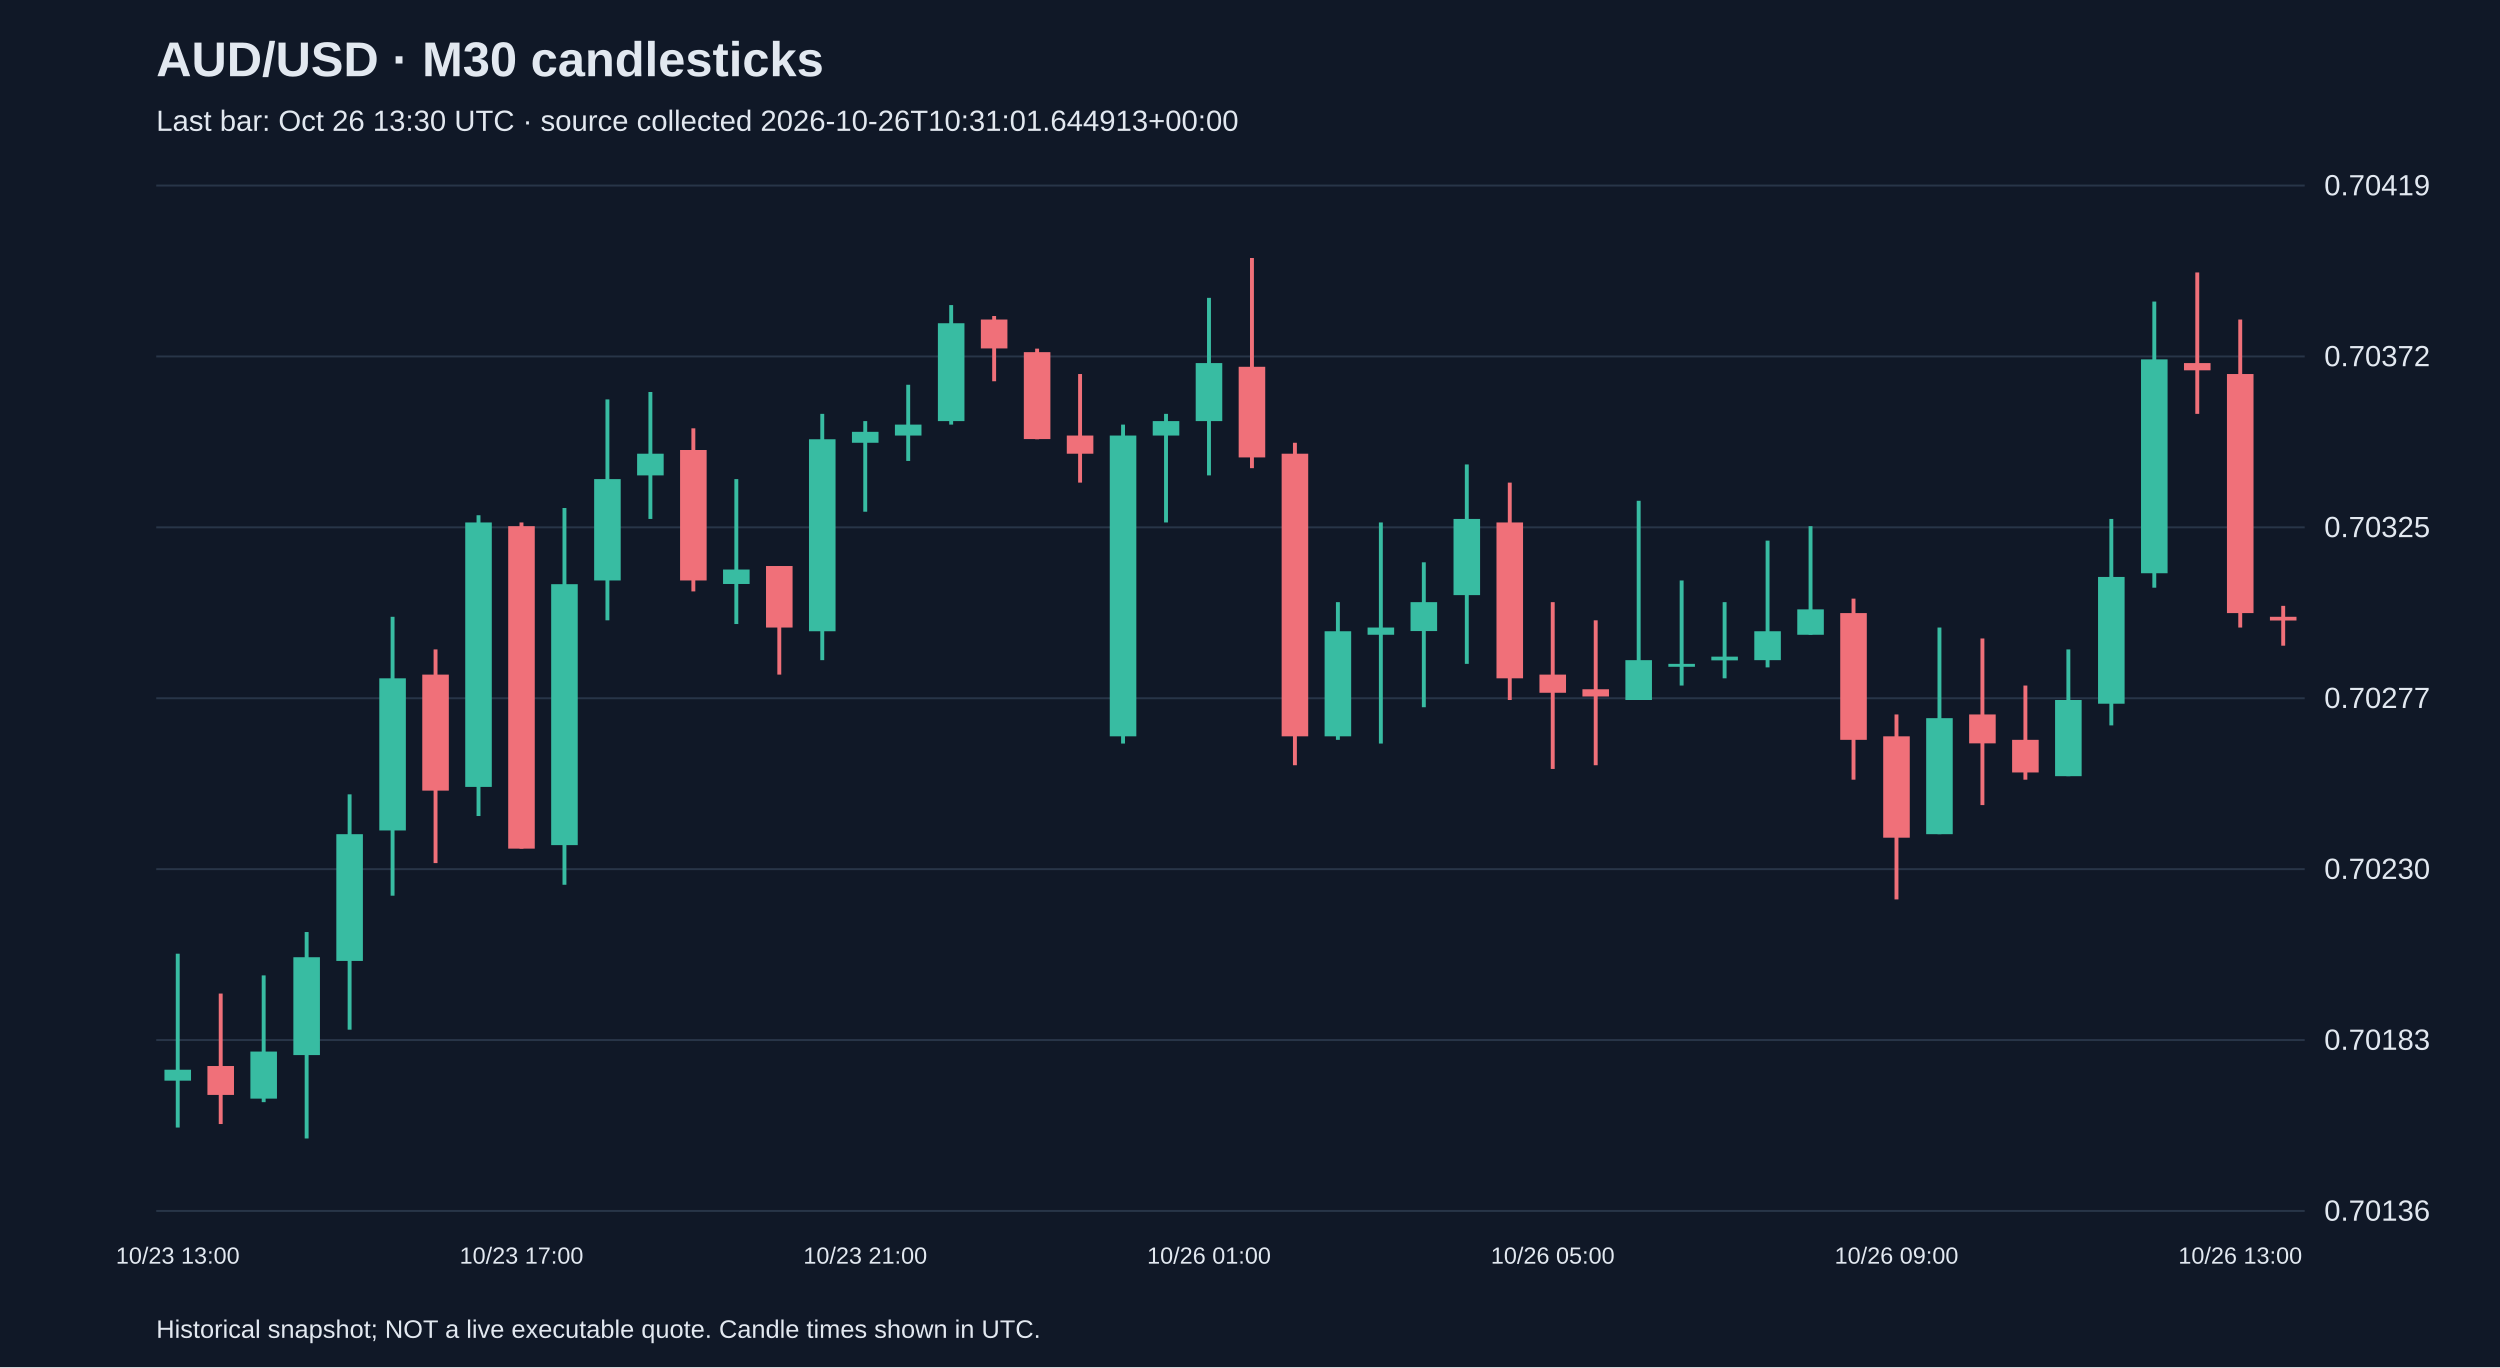
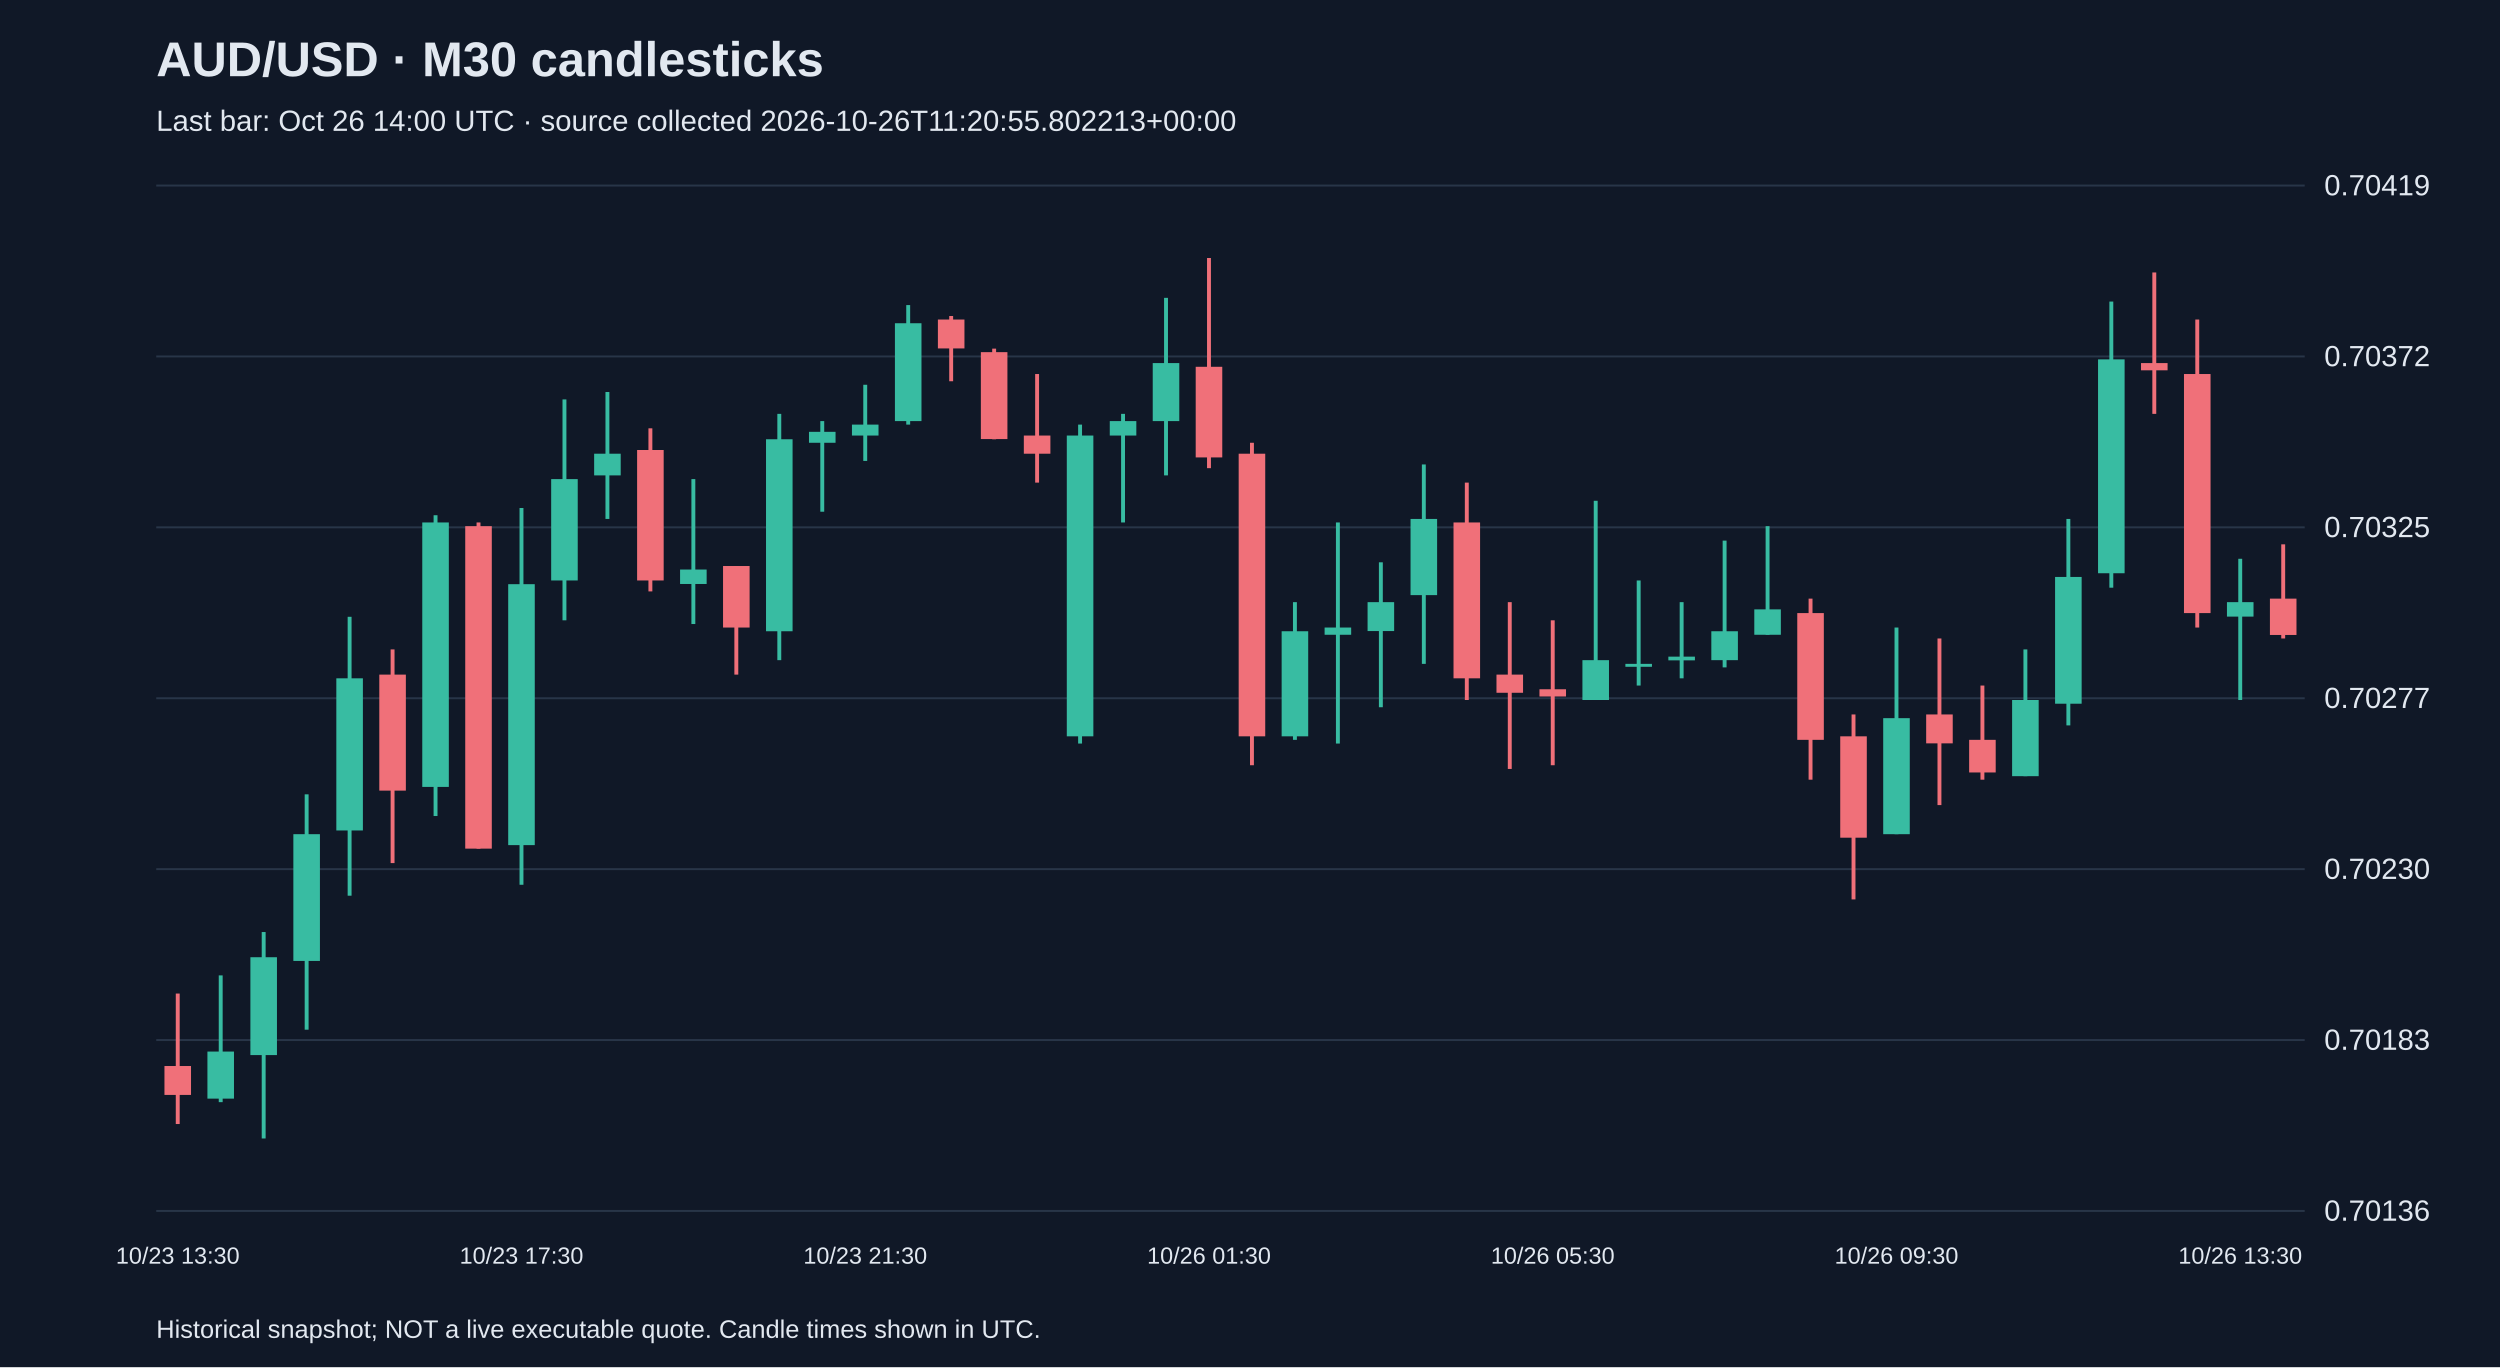
<svg xmlns="http://www.w3.org/2000/svg" viewBox="0 0 1280 700">
  <rect width="100%" height="100%" fill="#101827" />
  <style>text{font-family:Arial,sans-serif;fill:#e2e8f0}</style>
  <text x="80" y="39" font-size="25" font-weight="bold">AUD/USD · M30 candlesticks</text>
-   <text x="80" y="67" font-size="15" fill="#a6b1c5">Last bar: Oct 26 13:30 UTC · source collected 2026-10-26T10:31:01.644913+00:00</text>
+   <text x="80" y="67" font-size="15" fill="#a6b1c5">Last bar: Oct 26 14:00 UTC · source collected 2026-10-26T11:20:55.802213+00:00</text>
  <line x1="80" y1="620.0" x2="1180" y2="620.0" stroke="#283548" />
  <text x="1190" y="625.0" font-size="15">0.70136</text>
  <line x1="80" y1="532.5" x2="1180" y2="532.5" stroke="#283548" />
  <text x="1190" y="537.5" font-size="15">0.70183</text>
  <line x1="80" y1="445.0" x2="1180" y2="445.0" stroke="#283548" />
  <text x="1190" y="450.0" font-size="15">0.70230</text>
  <line x1="80" y1="357.5" x2="1180" y2="357.5" stroke="#283548" />
  <text x="1190" y="362.5" font-size="15">0.70277</text>
  <line x1="80" y1="270.0" x2="1180" y2="270.0" stroke="#283548" />
  <text x="1190" y="275.0" font-size="15">0.70325</text>
  <line x1="80" y1="182.5" x2="1180" y2="182.5" stroke="#283548" />
  <text x="1190" y="187.5" font-size="15">0.70372</text>
  <line x1="80" y1="95.0" x2="1180" y2="95.0" stroke="#283548" />
  <text x="1190" y="100.0" font-size="15">0.70419</text>
-   <line x1="91.0" y1="488.3" x2="91.0" y2="577.3" stroke="#38bca2" stroke-width="2" />
-   <rect x="84.2" y="547.7" width="13.6" height="5.6" fill="#38bca2" />
-   <text x="91.0" y="647" text-anchor="middle" font-size="12">10/23 13:00</text>
-   <line x1="113.0" y1="508.7" x2="113.0" y2="575.5" stroke="#f07079" stroke-width="2" />
-   <rect x="106.2" y="545.8" width="13.6" height="14.8" fill="#f07079" />
-   <line x1="135.0" y1="499.4" x2="135.0" y2="564.3" stroke="#38bca2" stroke-width="2" />
-   <rect x="128.2" y="538.4" width="13.6" height="24.1" fill="#38bca2" />
-   <line x1="157.0" y1="477.2" x2="157.0" y2="582.9" stroke="#38bca2" stroke-width="2" />
-   <rect x="150.2" y="490.1" width="13.6" height="50.1" fill="#38bca2" />
-   <line x1="179.0" y1="406.7" x2="179.0" y2="527.2" stroke="#38bca2" stroke-width="2" />
-   <rect x="172.2" y="427.1" width="13.6" height="64.9" fill="#38bca2" />
-   <line x1="201.0" y1="315.8" x2="201.0" y2="458.6" stroke="#38bca2" stroke-width="2" />
-   <rect x="194.2" y="347.3" width="13.6" height="77.9" fill="#38bca2" />
-   <line x1="223.0" y1="332.5" x2="223.0" y2="441.9" stroke="#f07079" stroke-width="2" />
-   <rect x="216.2" y="345.4" width="13.6" height="59.4" fill="#f07079" />
-   <line x1="245.0" y1="263.8" x2="245.0" y2="417.8" stroke="#38bca2" stroke-width="2" />
-   <rect x="238.2" y="267.5" width="13.6" height="135.4" fill="#38bca2" />
-   <line x1="267.0" y1="267.5" x2="267.0" y2="434.5" stroke="#f07079" stroke-width="2" />
-   <rect x="260.2" y="269.4" width="13.6" height="165.1" fill="#f07079" />
-   <text x="267.0" y="647" text-anchor="middle" font-size="12">10/23 17:00</text>
-   <line x1="289.0" y1="260.1" x2="289.0" y2="453.0" stroke="#38bca2" stroke-width="2" />
-   <rect x="282.2" y="299.1" width="13.6" height="133.6" fill="#38bca2" />
-   <line x1="311.0" y1="204.5" x2="311.0" y2="317.6" stroke="#38bca2" stroke-width="2" />
-   <rect x="304.2" y="245.3" width="13.6" height="51.9" fill="#38bca2" />
-   <line x1="333.0" y1="200.7" x2="333.0" y2="265.7" stroke="#38bca2" stroke-width="2" />
-   <rect x="326.2" y="232.3" width="13.6" height="11.1" fill="#38bca2" />
-   <line x1="355.0" y1="219.3" x2="355.0" y2="302.8" stroke="#f07079" stroke-width="2" />
-   <rect x="348.2" y="230.4" width="13.6" height="66.8" fill="#f07079" />
-   <line x1="377.0" y1="245.3" x2="377.0" y2="319.5" stroke="#38bca2" stroke-width="2" />
-   <rect x="370.2" y="291.6" width="13.6" height="7.4" fill="#38bca2" />
-   <line x1="399.0" y1="289.8" x2="399.0" y2="345.4" stroke="#f07079" stroke-width="2" />
-   <rect x="392.2" y="289.8" width="13.6" height="31.5" fill="#f07079" />
-   <line x1="421.0" y1="211.9" x2="421.0" y2="338.0" stroke="#38bca2" stroke-width="2" />
-   <rect x="414.2" y="224.9" width="13.6" height="98.3" fill="#38bca2" />
-   <line x1="443.0" y1="215.6" x2="443.0" y2="262.0" stroke="#38bca2" stroke-width="2" />
-   <rect x="436.2" y="221.1" width="13.6" height="5.6" fill="#38bca2" />
-   <text x="443.0" y="647" text-anchor="middle" font-size="12">10/23 21:00</text>
-   <line x1="465.0" y1="197.0" x2="465.0" y2="236.0" stroke="#38bca2" stroke-width="2" />
-   <rect x="458.2" y="217.4" width="13.6" height="5.6" fill="#38bca2" />
-   <line x1="487.0" y1="156.2" x2="487.0" y2="217.4" stroke="#38bca2" stroke-width="2" />
-   <rect x="480.2" y="165.5" width="13.6" height="50.1" fill="#38bca2" />
-   <line x1="509.0" y1="161.8" x2="509.0" y2="195.2" stroke="#f07079" stroke-width="2" />
-   <rect x="502.2" y="163.6" width="13.6" height="14.8" fill="#f07079" />
-   <line x1="531.0" y1="178.5" x2="531.0" y2="224.9" stroke="#f07079" stroke-width="2" />
-   <rect x="524.2" y="180.3" width="13.6" height="44.5" fill="#f07079" />
-   <line x1="553.0" y1="191.5" x2="553.0" y2="247.1" stroke="#f07079" stroke-width="2" />
-   <rect x="546.2" y="223.0" width="13.6" height="9.3" fill="#f07079" />
-   <line x1="575.0" y1="217.4" x2="575.0" y2="380.7" stroke="#38bca2" stroke-width="2" />
-   <rect x="568.2" y="223.0" width="13.6" height="154.0" fill="#38bca2" />
-   <line x1="597.0" y1="211.9" x2="597.0" y2="267.5" stroke="#38bca2" stroke-width="2" />
-   <rect x="590.2" y="215.6" width="13.6" height="7.4" fill="#38bca2" />
-   <line x1="619.0" y1="152.5" x2="619.0" y2="243.4" stroke="#38bca2" stroke-width="2" />
-   <rect x="612.2" y="185.9" width="13.6" height="29.7" fill="#38bca2" />
-   <text x="619.0" y="647" text-anchor="middle" font-size="12">10/26 01:00</text>
-   <line x1="641.0" y1="132.1" x2="641.0" y2="239.7" stroke="#f07079" stroke-width="2" />
-   <rect x="634.2" y="187.8" width="13.6" height="46.4" fill="#f07079" />
-   <line x1="663.0" y1="226.7" x2="663.0" y2="391.8" stroke="#f07079" stroke-width="2" />
-   <rect x="656.2" y="232.3" width="13.6" height="144.7" fill="#f07079" />
-   <line x1="685.0" y1="308.3" x2="685.0" y2="378.8" stroke="#38bca2" stroke-width="2" />
-   <rect x="678.2" y="323.2" width="13.6" height="53.8" fill="#38bca2" />
-   <line x1="707.0" y1="267.5" x2="707.0" y2="380.7" stroke="#38bca2" stroke-width="2" />
-   <rect x="700.2" y="321.3" width="13.6" height="3.7" fill="#38bca2" />
-   <line x1="729.0" y1="287.9" x2="729.0" y2="362.1" stroke="#38bca2" stroke-width="2" />
-   <rect x="722.2" y="308.3" width="13.6" height="14.8" fill="#38bca2" />
-   <line x1="751.0" y1="237.8" x2="751.0" y2="339.9" stroke="#38bca2" stroke-width="2" />
-   <rect x="744.2" y="265.7" width="13.6" height="39.0" fill="#38bca2" />
-   <line x1="773.0" y1="247.1" x2="773.0" y2="358.4" stroke="#f07079" stroke-width="2" />
-   <rect x="766.2" y="267.5" width="13.6" height="79.8" fill="#f07079" />
-   <line x1="795.0" y1="308.3" x2="795.0" y2="393.7" stroke="#f07079" stroke-width="2" />
-   <rect x="788.2" y="345.4" width="13.6" height="9.3" fill="#f07079" />
-   <text x="795.0" y="647" text-anchor="middle" font-size="12">10/26 05:00</text>
-   <line x1="817.0" y1="317.6" x2="817.0" y2="391.8" stroke="#f07079" stroke-width="2" />
-   <rect x="810.2" y="352.9" width="13.6" height="3.7" fill="#f07079" />
-   <line x1="839.0" y1="256.4" x2="839.0" y2="358.4" stroke="#38bca2" stroke-width="2" />
-   <rect x="832.2" y="338.0" width="13.6" height="20.4" fill="#38bca2" />
-   <line x1="861.0" y1="297.2" x2="861.0" y2="351.0" stroke="#38bca2" stroke-width="2" />
-   <rect x="854.2" y="339.9" width="13.6" height="1.5" fill="#38bca2" />
-   <line x1="883.0" y1="308.3" x2="883.0" y2="347.3" stroke="#38bca2" stroke-width="2" />
-   <rect x="876.2" y="336.2" width="13.6" height="1.9" fill="#38bca2" />
-   <line x1="905.0" y1="276.8" x2="905.0" y2="341.7" stroke="#38bca2" stroke-width="2" />
-   <rect x="898.2" y="323.2" width="13.6" height="14.8" fill="#38bca2" />
-   <line x1="927.0" y1="269.4" x2="927.0" y2="325.0" stroke="#38bca2" stroke-width="2" />
-   <rect x="920.2" y="312.0" width="13.6" height="13.0" fill="#38bca2" />
-   <line x1="949.0" y1="306.5" x2="949.0" y2="399.2" stroke="#f07079" stroke-width="2" />
-   <rect x="942.2" y="313.9" width="13.6" height="64.9" fill="#f07079" />
-   <line x1="971.0" y1="365.8" x2="971.0" y2="460.5" stroke="#f07079" stroke-width="2" />
-   <rect x="964.2" y="377.0" width="13.6" height="51.9" fill="#f07079" />
-   <text x="971.0" y="647" text-anchor="middle" font-size="12">10/26 09:00</text>
-   <line x1="993.0" y1="321.3" x2="993.0" y2="427.1" stroke="#38bca2" stroke-width="2" />
-   <rect x="986.2" y="367.7" width="13.6" height="59.4" fill="#38bca2" />
-   <line x1="1015.0" y1="326.9" x2="1015.0" y2="412.2" stroke="#f07079" stroke-width="2" />
-   <rect x="1008.2" y="365.8" width="13.6" height="14.8" fill="#f07079" />
-   <line x1="1037.0" y1="351.0" x2="1037.0" y2="399.2" stroke="#f07079" stroke-width="2" />
-   <rect x="1030.2" y="378.8" width="13.6" height="16.7" fill="#f07079" />
-   <line x1="1059.0" y1="332.5" x2="1059.0" y2="397.4" stroke="#38bca2" stroke-width="2" />
-   <rect x="1052.2" y="358.4" width="13.6" height="39.0" fill="#38bca2" />
-   <line x1="1081.0" y1="265.7" x2="1081.0" y2="371.4" stroke="#38bca2" stroke-width="2" />
-   <rect x="1074.2" y="295.4" width="13.6" height="64.9" fill="#38bca2" />
-   <line x1="1103.0" y1="154.4" x2="1103.0" y2="300.9" stroke="#38bca2" stroke-width="2" />
-   <rect x="1096.2" y="184.0" width="13.6" height="109.5" fill="#38bca2" />
-   <line x1="1125.0" y1="139.5" x2="1125.0" y2="211.9" stroke="#f07079" stroke-width="2" />
-   <rect x="1118.2" y="185.9" width="13.6" height="3.7" fill="#f07079" />
-   <line x1="1147.0" y1="163.6" x2="1147.0" y2="321.3" stroke="#f07079" stroke-width="2" />
-   <rect x="1140.2" y="191.5" width="13.6" height="122.4" fill="#f07079" />
-   <text x="1147.0" y="647" text-anchor="middle" font-size="12">10/26 13:00</text>
-   <line x1="1169.0" y1="310.2" x2="1169.0" y2="330.6" stroke="#f07079" stroke-width="2" />
-   <rect x="1162.2" y="315.8" width="13.6" height="1.9" fill="#f07079" />
+   <line x1="91.0" y1="508.7" x2="91.0" y2="575.5" stroke="#f07079" stroke-width="2" />
+   <rect x="84.2" y="545.8" width="13.6" height="14.8" fill="#f07079" />
+   <text x="91.0" y="647" text-anchor="middle" font-size="12">10/23 13:30</text>
+   <line x1="113.0" y1="499.4" x2="113.0" y2="564.3" stroke="#38bca2" stroke-width="2" />
+   <rect x="106.2" y="538.4" width="13.6" height="24.1" fill="#38bca2" />
+   <line x1="135.0" y1="477.2" x2="135.0" y2="582.9" stroke="#38bca2" stroke-width="2" />
+   <rect x="128.2" y="490.1" width="13.6" height="50.1" fill="#38bca2" />
+   <line x1="157.0" y1="406.7" x2="157.0" y2="527.2" stroke="#38bca2" stroke-width="2" />
+   <rect x="150.2" y="427.1" width="13.6" height="64.9" fill="#38bca2" />
+   <line x1="179.0" y1="315.8" x2="179.0" y2="458.6" stroke="#38bca2" stroke-width="2" />
+   <rect x="172.2" y="347.3" width="13.6" height="77.9" fill="#38bca2" />
+   <line x1="201.0" y1="332.5" x2="201.0" y2="441.9" stroke="#f07079" stroke-width="2" />
+   <rect x="194.2" y="345.4" width="13.6" height="59.4" fill="#f07079" />
+   <line x1="223.0" y1="263.8" x2="223.0" y2="417.8" stroke="#38bca2" stroke-width="2" />
+   <rect x="216.2" y="267.5" width="13.6" height="135.4" fill="#38bca2" />
+   <line x1="245.0" y1="267.5" x2="245.0" y2="434.5" stroke="#f07079" stroke-width="2" />
+   <rect x="238.2" y="269.4" width="13.6" height="165.1" fill="#f07079" />
+   <line x1="267.0" y1="260.1" x2="267.0" y2="453.0" stroke="#38bca2" stroke-width="2" />
+   <rect x="260.2" y="299.1" width="13.6" height="133.6" fill="#38bca2" />
+   <text x="267.0" y="647" text-anchor="middle" font-size="12">10/23 17:30</text>
+   <line x1="289.0" y1="204.5" x2="289.0" y2="317.6" stroke="#38bca2" stroke-width="2" />
+   <rect x="282.2" y="245.3" width="13.6" height="51.9" fill="#38bca2" />
+   <line x1="311.0" y1="200.7" x2="311.0" y2="265.7" stroke="#38bca2" stroke-width="2" />
+   <rect x="304.2" y="232.3" width="13.6" height="11.1" fill="#38bca2" />
+   <line x1="333.0" y1="219.3" x2="333.0" y2="302.8" stroke="#f07079" stroke-width="2" />
+   <rect x="326.2" y="230.4" width="13.6" height="66.8" fill="#f07079" />
+   <line x1="355.0" y1="245.3" x2="355.0" y2="319.5" stroke="#38bca2" stroke-width="2" />
+   <rect x="348.2" y="291.6" width="13.6" height="7.4" fill="#38bca2" />
+   <line x1="377.0" y1="289.8" x2="377.0" y2="345.4" stroke="#f07079" stroke-width="2" />
+   <rect x="370.2" y="289.8" width="13.6" height="31.5" fill="#f07079" />
+   <line x1="399.0" y1="211.9" x2="399.0" y2="338.0" stroke="#38bca2" stroke-width="2" />
+   <rect x="392.2" y="224.9" width="13.6" height="98.3" fill="#38bca2" />
+   <line x1="421.0" y1="215.6" x2="421.0" y2="262.0" stroke="#38bca2" stroke-width="2" />
+   <rect x="414.2" y="221.1" width="13.6" height="5.6" fill="#38bca2" />
+   <line x1="443.0" y1="197.0" x2="443.0" y2="236.0" stroke="#38bca2" stroke-width="2" />
+   <rect x="436.2" y="217.4" width="13.6" height="5.6" fill="#38bca2" />
+   <text x="443.0" y="647" text-anchor="middle" font-size="12">10/23 21:30</text>
+   <line x1="465.0" y1="156.2" x2="465.0" y2="217.4" stroke="#38bca2" stroke-width="2" />
+   <rect x="458.2" y="165.5" width="13.6" height="50.1" fill="#38bca2" />
+   <line x1="487.0" y1="161.8" x2="487.0" y2="195.2" stroke="#f07079" stroke-width="2" />
+   <rect x="480.2" y="163.6" width="13.6" height="14.8" fill="#f07079" />
+   <line x1="509.0" y1="178.5" x2="509.0" y2="224.9" stroke="#f07079" stroke-width="2" />
+   <rect x="502.2" y="180.3" width="13.6" height="44.5" fill="#f07079" />
+   <line x1="531.0" y1="191.5" x2="531.0" y2="247.1" stroke="#f07079" stroke-width="2" />
+   <rect x="524.2" y="223.0" width="13.6" height="9.3" fill="#f07079" />
+   <line x1="553.0" y1="217.4" x2="553.0" y2="380.7" stroke="#38bca2" stroke-width="2" />
+   <rect x="546.2" y="223.0" width="13.6" height="154.0" fill="#38bca2" />
+   <line x1="575.0" y1="211.9" x2="575.0" y2="267.5" stroke="#38bca2" stroke-width="2" />
+   <rect x="568.2" y="215.6" width="13.6" height="7.4" fill="#38bca2" />
+   <line x1="597.0" y1="152.5" x2="597.0" y2="243.4" stroke="#38bca2" stroke-width="2" />
+   <rect x="590.2" y="185.9" width="13.6" height="29.7" fill="#38bca2" />
+   <line x1="619.0" y1="132.1" x2="619.0" y2="239.7" stroke="#f07079" stroke-width="2" />
+   <rect x="612.2" y="187.8" width="13.6" height="46.4" fill="#f07079" />
+   <text x="619.0" y="647" text-anchor="middle" font-size="12">10/26 01:30</text>
+   <line x1="641.0" y1="226.7" x2="641.0" y2="391.8" stroke="#f07079" stroke-width="2" />
+   <rect x="634.2" y="232.3" width="13.6" height="144.7" fill="#f07079" />
+   <line x1="663.0" y1="308.3" x2="663.0" y2="378.8" stroke="#38bca2" stroke-width="2" />
+   <rect x="656.2" y="323.2" width="13.6" height="53.8" fill="#38bca2" />
+   <line x1="685.0" y1="267.5" x2="685.0" y2="380.7" stroke="#38bca2" stroke-width="2" />
+   <rect x="678.2" y="321.3" width="13.6" height="3.7" fill="#38bca2" />
+   <line x1="707.0" y1="287.9" x2="707.0" y2="362.1" stroke="#38bca2" stroke-width="2" />
+   <rect x="700.2" y="308.3" width="13.6" height="14.8" fill="#38bca2" />
+   <line x1="729.0" y1="237.8" x2="729.0" y2="339.9" stroke="#38bca2" stroke-width="2" />
+   <rect x="722.2" y="265.7" width="13.6" height="39.0" fill="#38bca2" />
+   <line x1="751.0" y1="247.1" x2="751.0" y2="358.4" stroke="#f07079" stroke-width="2" />
+   <rect x="744.2" y="267.5" width="13.6" height="79.8" fill="#f07079" />
+   <line x1="773.0" y1="308.3" x2="773.0" y2="393.7" stroke="#f07079" stroke-width="2" />
+   <rect x="766.2" y="345.4" width="13.6" height="9.3" fill="#f07079" />
+   <line x1="795.0" y1="317.6" x2="795.0" y2="391.8" stroke="#f07079" stroke-width="2" />
+   <rect x="788.2" y="352.9" width="13.6" height="3.7" fill="#f07079" />
+   <text x="795.0" y="647" text-anchor="middle" font-size="12">10/26 05:30</text>
+   <line x1="817.0" y1="256.4" x2="817.0" y2="358.4" stroke="#38bca2" stroke-width="2" />
+   <rect x="810.2" y="338.0" width="13.6" height="20.4" fill="#38bca2" />
+   <line x1="839.0" y1="297.2" x2="839.0" y2="351.0" stroke="#38bca2" stroke-width="2" />
+   <rect x="832.2" y="339.9" width="13.6" height="1.5" fill="#38bca2" />
+   <line x1="861.0" y1="308.3" x2="861.0" y2="347.3" stroke="#38bca2" stroke-width="2" />
+   <rect x="854.2" y="336.2" width="13.6" height="1.9" fill="#38bca2" />
+   <line x1="883.0" y1="276.8" x2="883.0" y2="341.7" stroke="#38bca2" stroke-width="2" />
+   <rect x="876.2" y="323.2" width="13.6" height="14.8" fill="#38bca2" />
+   <line x1="905.0" y1="269.4" x2="905.0" y2="325.0" stroke="#38bca2" stroke-width="2" />
+   <rect x="898.2" y="312.0" width="13.6" height="13.0" fill="#38bca2" />
+   <line x1="927.0" y1="306.5" x2="927.0" y2="399.2" stroke="#f07079" stroke-width="2" />
+   <rect x="920.2" y="313.9" width="13.6" height="64.9" fill="#f07079" />
+   <line x1="949.0" y1="365.8" x2="949.0" y2="460.5" stroke="#f07079" stroke-width="2" />
+   <rect x="942.2" y="377.0" width="13.6" height="51.9" fill="#f07079" />
+   <line x1="971.0" y1="321.3" x2="971.0" y2="427.1" stroke="#38bca2" stroke-width="2" />
+   <rect x="964.2" y="367.7" width="13.6" height="59.4" fill="#38bca2" />
+   <text x="971.0" y="647" text-anchor="middle" font-size="12">10/26 09:30</text>
+   <line x1="993.0" y1="326.9" x2="993.0" y2="412.2" stroke="#f07079" stroke-width="2" />
+   <rect x="986.2" y="365.8" width="13.6" height="14.8" fill="#f07079" />
+   <line x1="1015.0" y1="351.0" x2="1015.0" y2="399.2" stroke="#f07079" stroke-width="2" />
+   <rect x="1008.2" y="378.8" width="13.6" height="16.7" fill="#f07079" />
+   <line x1="1037.0" y1="332.5" x2="1037.0" y2="397.4" stroke="#38bca2" stroke-width="2" />
+   <rect x="1030.2" y="358.4" width="13.6" height="39.0" fill="#38bca2" />
+   <line x1="1059.0" y1="265.7" x2="1059.0" y2="371.4" stroke="#38bca2" stroke-width="2" />
+   <rect x="1052.2" y="295.4" width="13.6" height="64.9" fill="#38bca2" />
+   <line x1="1081.0" y1="154.4" x2="1081.0" y2="300.9" stroke="#38bca2" stroke-width="2" />
+   <rect x="1074.2" y="184.0" width="13.6" height="109.5" fill="#38bca2" />
+   <line x1="1103.0" y1="139.5" x2="1103.0" y2="211.9" stroke="#f07079" stroke-width="2" />
+   <rect x="1096.2" y="185.9" width="13.6" height="3.7" fill="#f07079" />
+   <line x1="1125.0" y1="163.6" x2="1125.0" y2="321.3" stroke="#f07079" stroke-width="2" />
+   <rect x="1118.2" y="191.5" width="13.6" height="122.4" fill="#f07079" />
+   <line x1="1147.0" y1="286.1" x2="1147.0" y2="358.4" stroke="#38bca2" stroke-width="2" />
+   <rect x="1140.2" y="308.3" width="13.6" height="7.4" fill="#38bca2" />
+   <text x="1147.0" y="647" text-anchor="middle" font-size="12">10/26 13:30</text>
+   <line x1="1169.0" y1="278.7" x2="1169.0" y2="326.9" stroke="#f07079" stroke-width="2" />
+   <rect x="1162.2" y="306.5" width="13.6" height="18.6" fill="#f07079" />
  <text x="80" y="685" font-size="13">Historical snapshot; NOT a live executable quote. Candle times shown in UTC.</text>
</svg>
